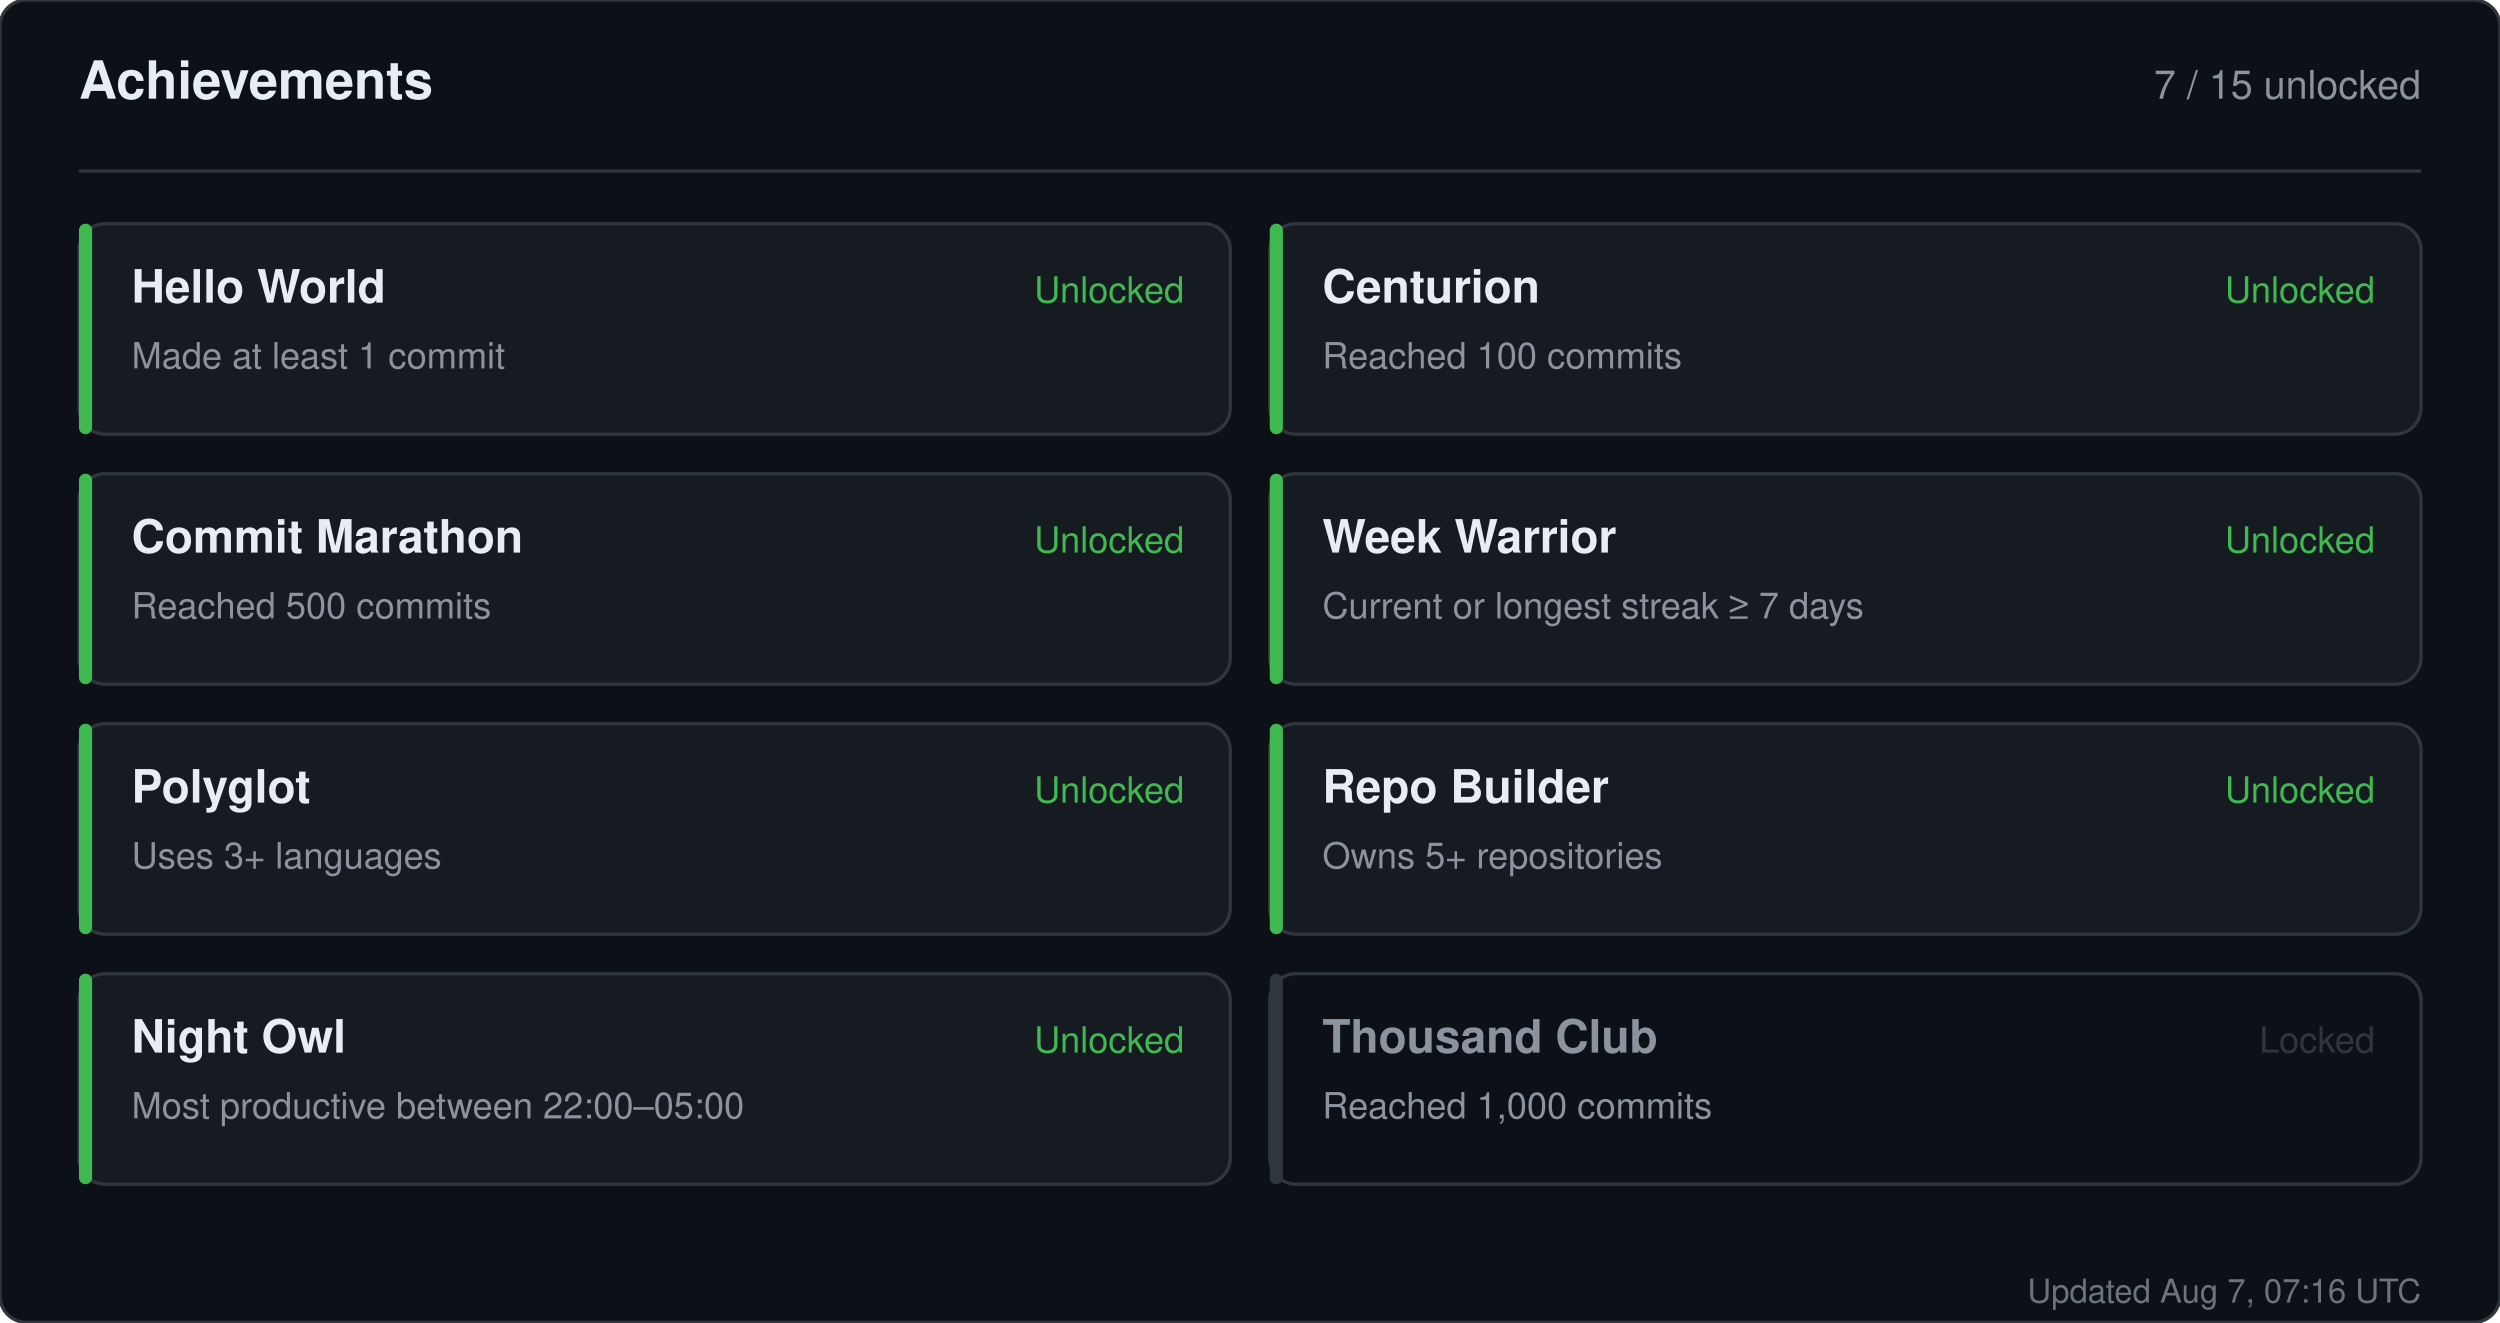
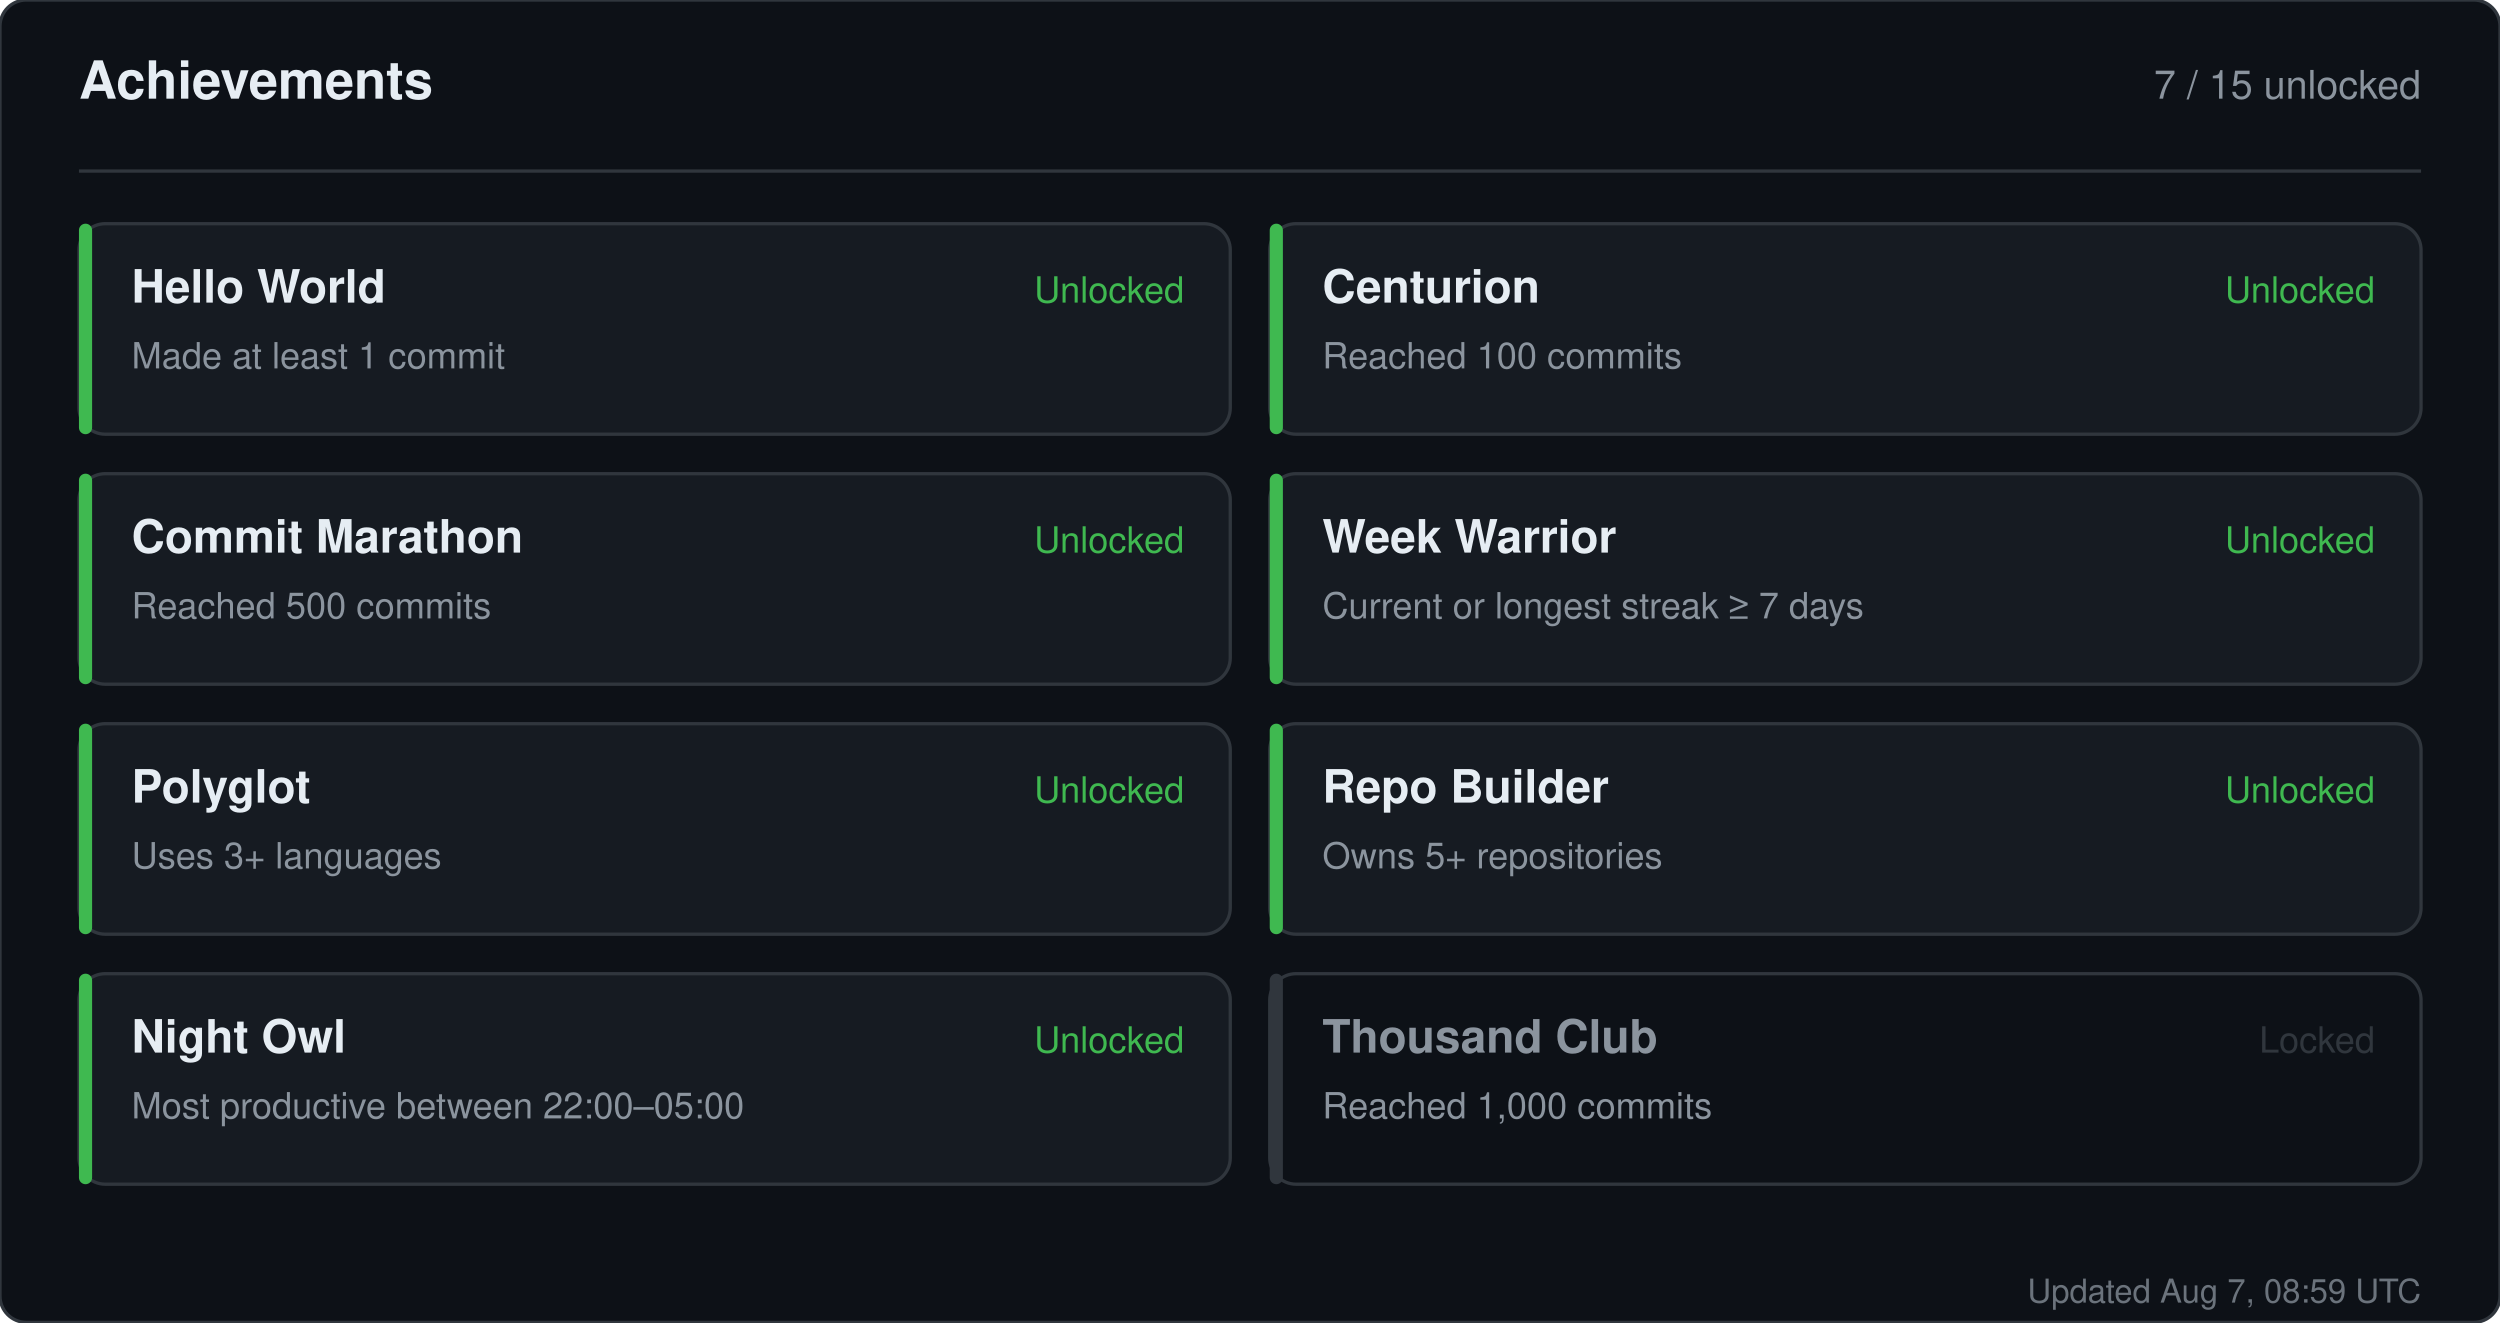
<svg xmlns="http://www.w3.org/2000/svg" width="760" height="402" viewBox="0 0 760 402" role="img" aria-label="Achievements for sandiirawan12">
  <rect width="760" height="402" rx="8" fill="#0d1117" stroke="#30363d" />
  <g font-family="-apple-system, BlinkMacSystemFont, Segoe UI, Helvetica, Arial, sans-serif">
    <text x="24" y="30" fill="#e6edf3" font-size="16" font-weight="700">Achievements</text>
    <text x="736" y="30" fill="#8b949e" font-size="12" text-anchor="end">7 / 15 unlocked</text>
    <line x1="24" y1="52" x2="736" y2="52" stroke="#30363d" />
    <rect x="24" y="68" width="350" height="64" rx="8" fill="#161b22" stroke="#30363d" />
    <rect x="24" y="68" width="4" height="64" rx="2" fill="#3fb950" />
    <text x="40" y="92" fill="#e6edf3" font-size="14" font-weight="700">Hello World</text>
    <text x="40" y="112" fill="#8b949e" font-size="11">Made at least 1 commit</text>
    <text x="360" y="92" fill="#3fb950" font-size="11" text-anchor="end">Unlocked</text>
    <rect x="386" y="68" width="350" height="64" rx="8" fill="#161b22" stroke="#30363d" />
    <rect x="386" y="68" width="4" height="64" rx="2" fill="#3fb950" />
    <text x="402" y="92" fill="#e6edf3" font-size="14" font-weight="700">Centurion</text>
    <text x="402" y="112" fill="#8b949e" font-size="11">Reached 100 commits</text>
    <text x="722" y="92" fill="#3fb950" font-size="11" text-anchor="end">Unlocked</text>
    <rect x="24" y="144" width="350" height="64" rx="8" fill="#161b22" stroke="#30363d" />
    <rect x="24" y="144" width="4" height="64" rx="2" fill="#3fb950" />
    <text x="40" y="168" fill="#e6edf3" font-size="14" font-weight="700">Commit Marathon</text>
    <text x="40" y="188" fill="#8b949e" font-size="11">Reached 500 commits</text>
    <text x="360" y="168" fill="#3fb950" font-size="11" text-anchor="end">Unlocked</text>
    <rect x="386" y="144" width="350" height="64" rx="8" fill="#161b22" stroke="#30363d" />
    <rect x="386" y="144" width="4" height="64" rx="2" fill="#3fb950" />
    <text x="402" y="168" fill="#e6edf3" font-size="14" font-weight="700">Week Warrior</text>
    <text x="402" y="188" fill="#8b949e" font-size="11">Current or longest streak ≥ 7 days</text>
    <text x="722" y="168" fill="#3fb950" font-size="11" text-anchor="end">Unlocked</text>
    <rect x="24" y="220" width="350" height="64" rx="8" fill="#161b22" stroke="#30363d" />
    <rect x="24" y="220" width="4" height="64" rx="2" fill="#3fb950" />
    <text x="40" y="244" fill="#e6edf3" font-size="14" font-weight="700">Polyglot</text>
    <text x="40" y="264" fill="#8b949e" font-size="11">Uses 3+ languages</text>
    <text x="360" y="244" fill="#3fb950" font-size="11" text-anchor="end">Unlocked</text>
    <rect x="386" y="220" width="350" height="64" rx="8" fill="#161b22" stroke="#30363d" />
    <rect x="386" y="220" width="4" height="64" rx="2" fill="#3fb950" />
    <text x="402" y="244" fill="#e6edf3" font-size="14" font-weight="700">Repo Builder</text>
    <text x="402" y="264" fill="#8b949e" font-size="11">Owns 5+ repositories</text>
    <text x="722" y="244" fill="#3fb950" font-size="11" text-anchor="end">Unlocked</text>
    <rect x="24" y="296" width="350" height="64" rx="8" fill="#161b22" stroke="#30363d" />
    <rect x="24" y="296" width="4" height="64" rx="2" fill="#3fb950" />
    <text x="40" y="320" fill="#e6edf3" font-size="14" font-weight="700">Night Owl</text>
    <text x="40" y="340" fill="#8b949e" font-size="11">Most productive between 22:00–05:00</text>
    <text x="360" y="320" fill="#3fb950" font-size="11" text-anchor="end">Unlocked</text>
    <rect x="386" y="296" width="350" height="64" rx="8" fill="#0d1117" stroke="#30363d" />
    <rect x="386" y="296" width="4" height="64" rx="2" fill="#30363d" />
    <text x="402" y="320" fill="#8b949e" font-size="14" font-weight="700">Thousand Club</text>
    <text x="402" y="340" fill="#8b949e" font-size="11">Reached 1,000 commits</text>
    <text x="722" y="320" fill="#30363d" font-size="11" text-anchor="end">Locked</text>
-     <text x="736" y="396" fill="#8b949e" font-size="10" text-anchor="end" opacity="0.75">Updated Aug 7, 07:16 UTC</text>
+     <text x="736" y="396" fill="#8b949e" font-size="10" text-anchor="end" opacity="0.75">Updated Aug 7, 08:59 UTC</text>
  </g>
</svg>
